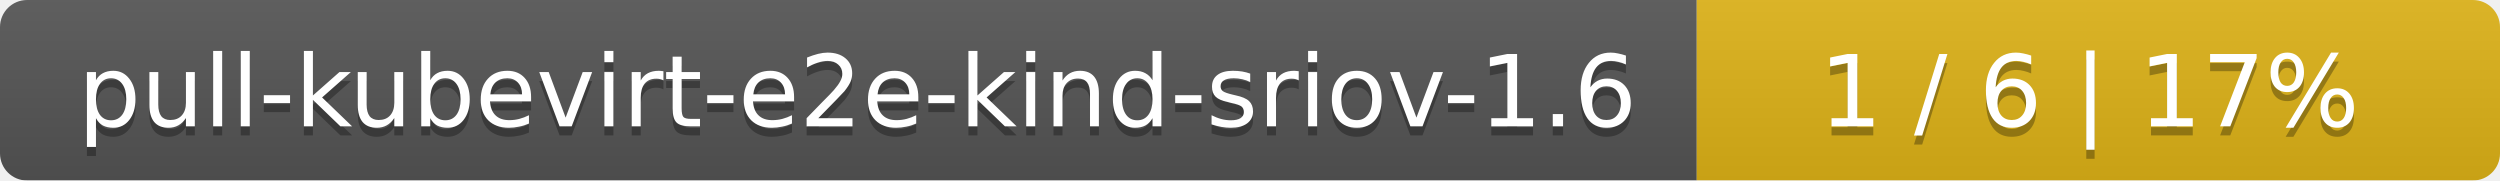
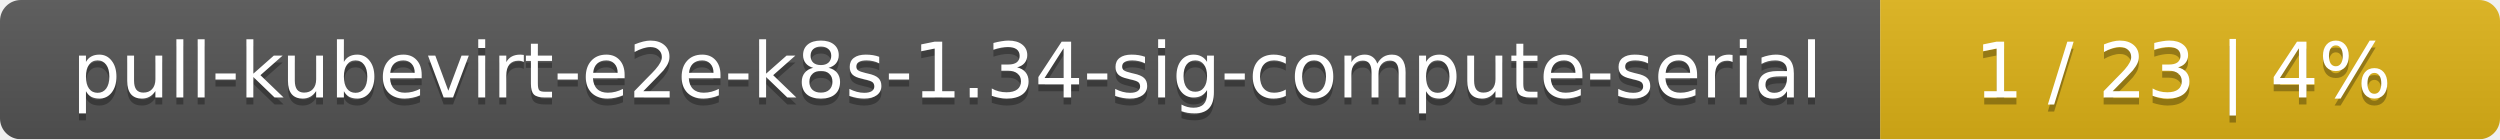
- <svg xmlns="http://www.w3.org/2000/svg" width="277" height="20">
+ <svg xmlns="http://www.w3.org/2000/svg" width="359" height="20">
  <linearGradient id="smooth" x2="0" y2="100%">
    <stop offset="0" stop-color="#bbb" stop-opacity=".1" />
    <stop offset="1" stop-opacity=".1" />
  </linearGradient>
  <mask id="round">
-     <rect width="277" height="20" rx="3" fill="#fff" />
+     <rect width="359" height="20" rx="3" fill="#fff" />
  </mask>
  <g mask="url(#round)">
-     <rect width="188" height="20" fill="#555" />
-     <rect x="188" width="89" height="20" fill="#dfb317" />
-     <rect width="277" height="20" fill="url(#smooth)" />
+     <rect width="270" height="20" fill="#555" />
+     <rect x="270" width="89" height="20" fill="#dfb317" />
+     <rect width="359" height="20" fill="url(#smooth)" />
  </g>
  <g fill="#fff" text-anchor="middle" font-family="DejaVu Sans,Verdana,Geneva,sans-serif" font-size="11">
-     <text x="95" y="15" fill="#010101" fill-opacity=".3">pull-kubevirt-e2e-kind-sriov-1.6</text>
-     <text x="95" y="14">pull-kubevirt-e2e-kind-sriov-1.6</text>
-     <text x="231.5" y="15" fill="#010101" fill-opacity=".3">1 / 6    |    17%</text>
-     <text x="231.5" y="14">1 / 6    |    17%</text>
+     <text x="136" y="15" fill="#010101" fill-opacity=".3">pull-kubevirt-e2e-k8s-1.34-sig-compute-serial</text>
+     <text x="136" y="14">pull-kubevirt-e2e-k8s-1.34-sig-compute-serial</text>
+     <text x="313.5" y="15" fill="#010101" fill-opacity=".3">1 / 23    |    4%</text>
+     <text x="313.5" y="14">1 / 23    |    4%</text>
  </g>
</svg>
